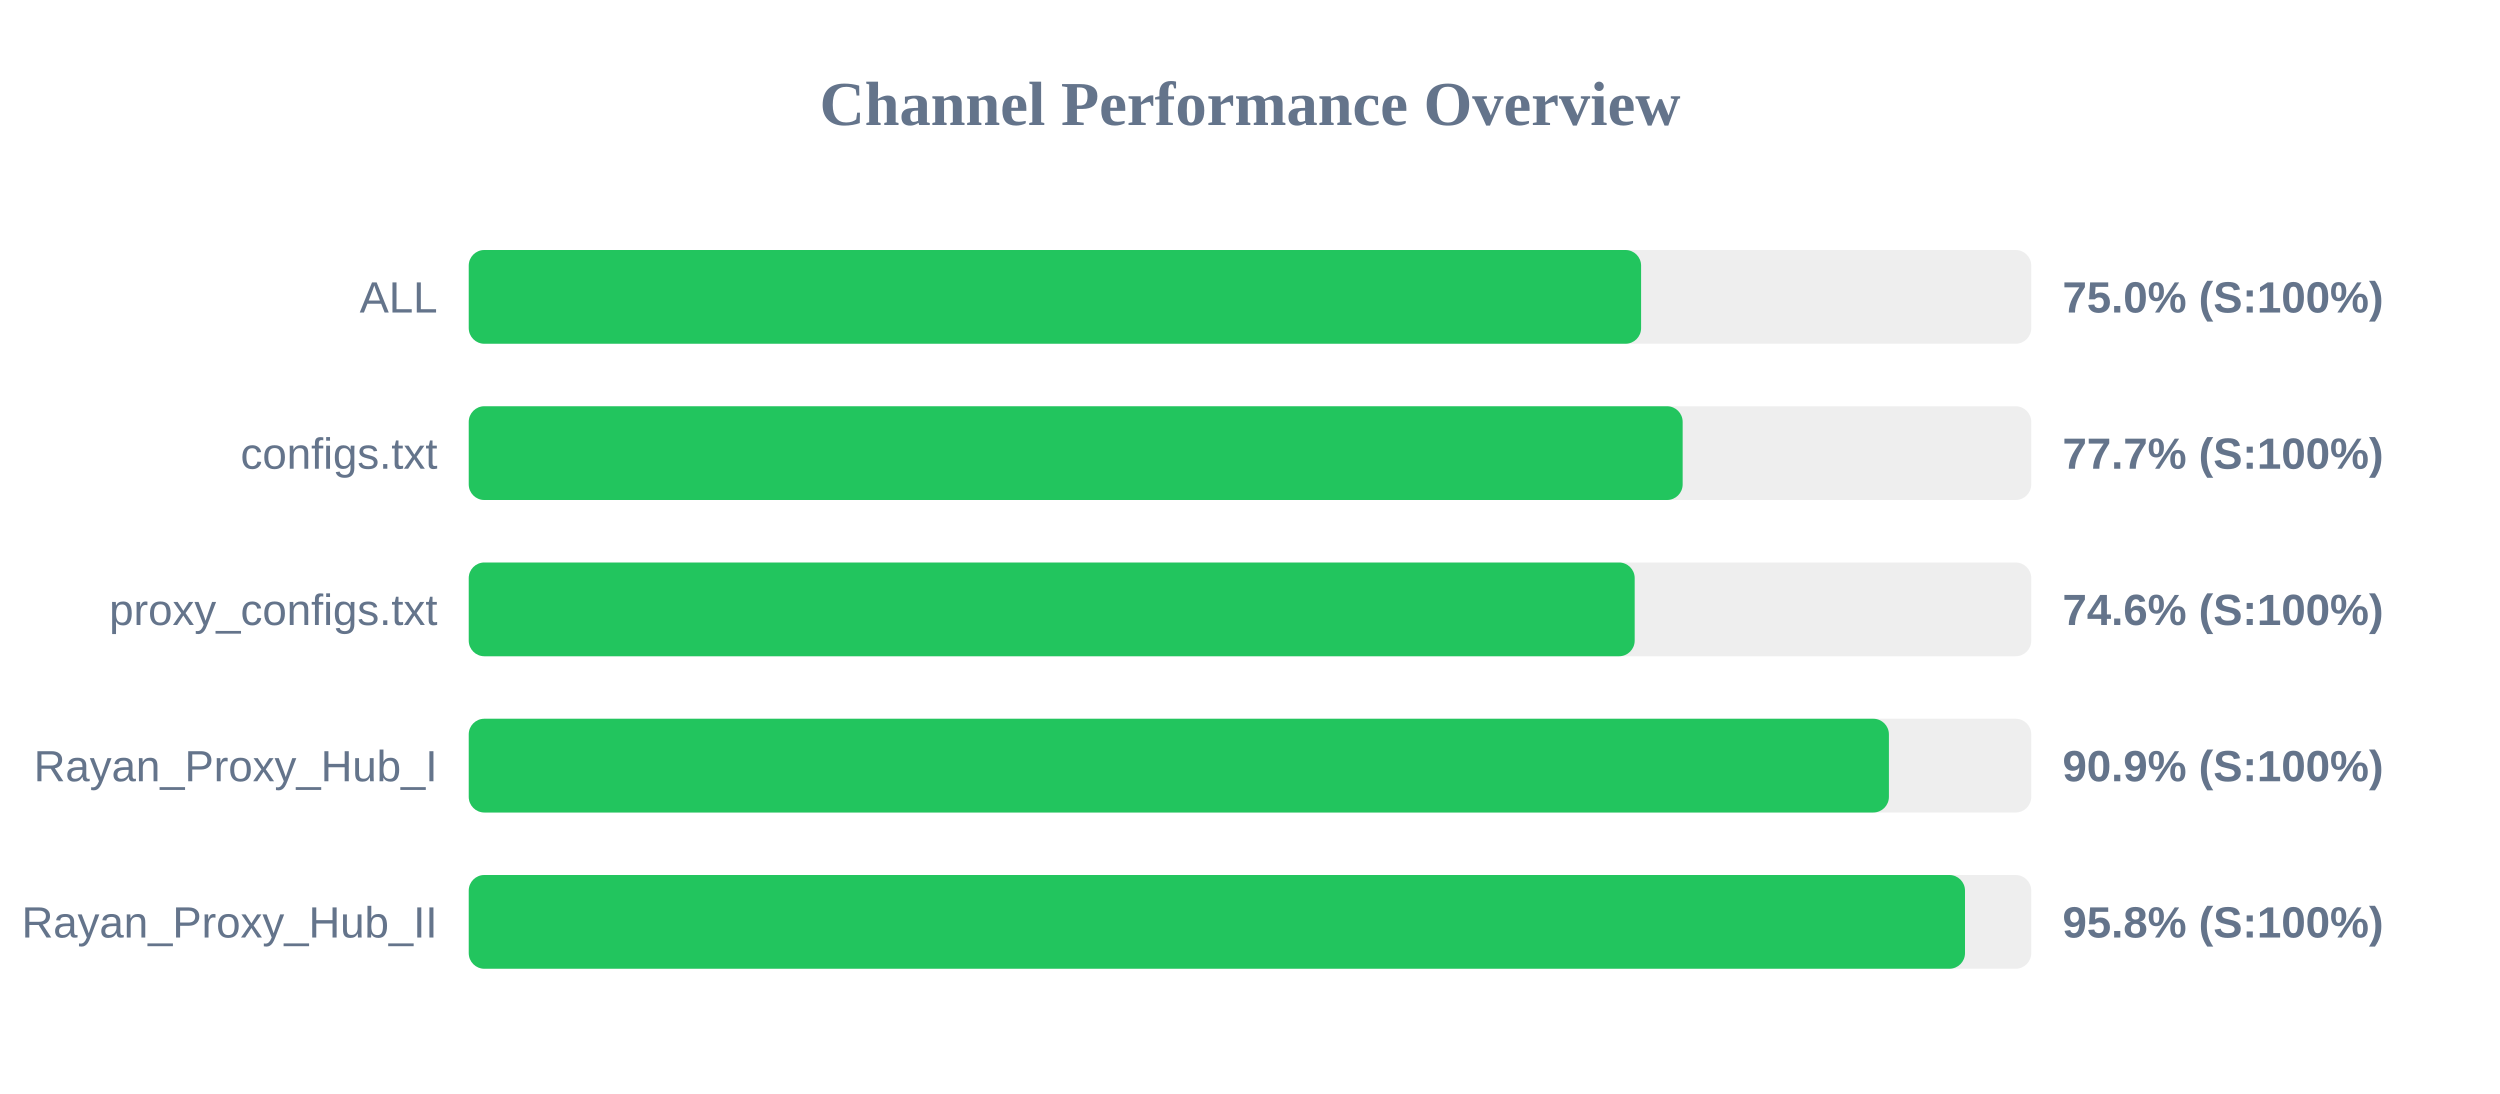
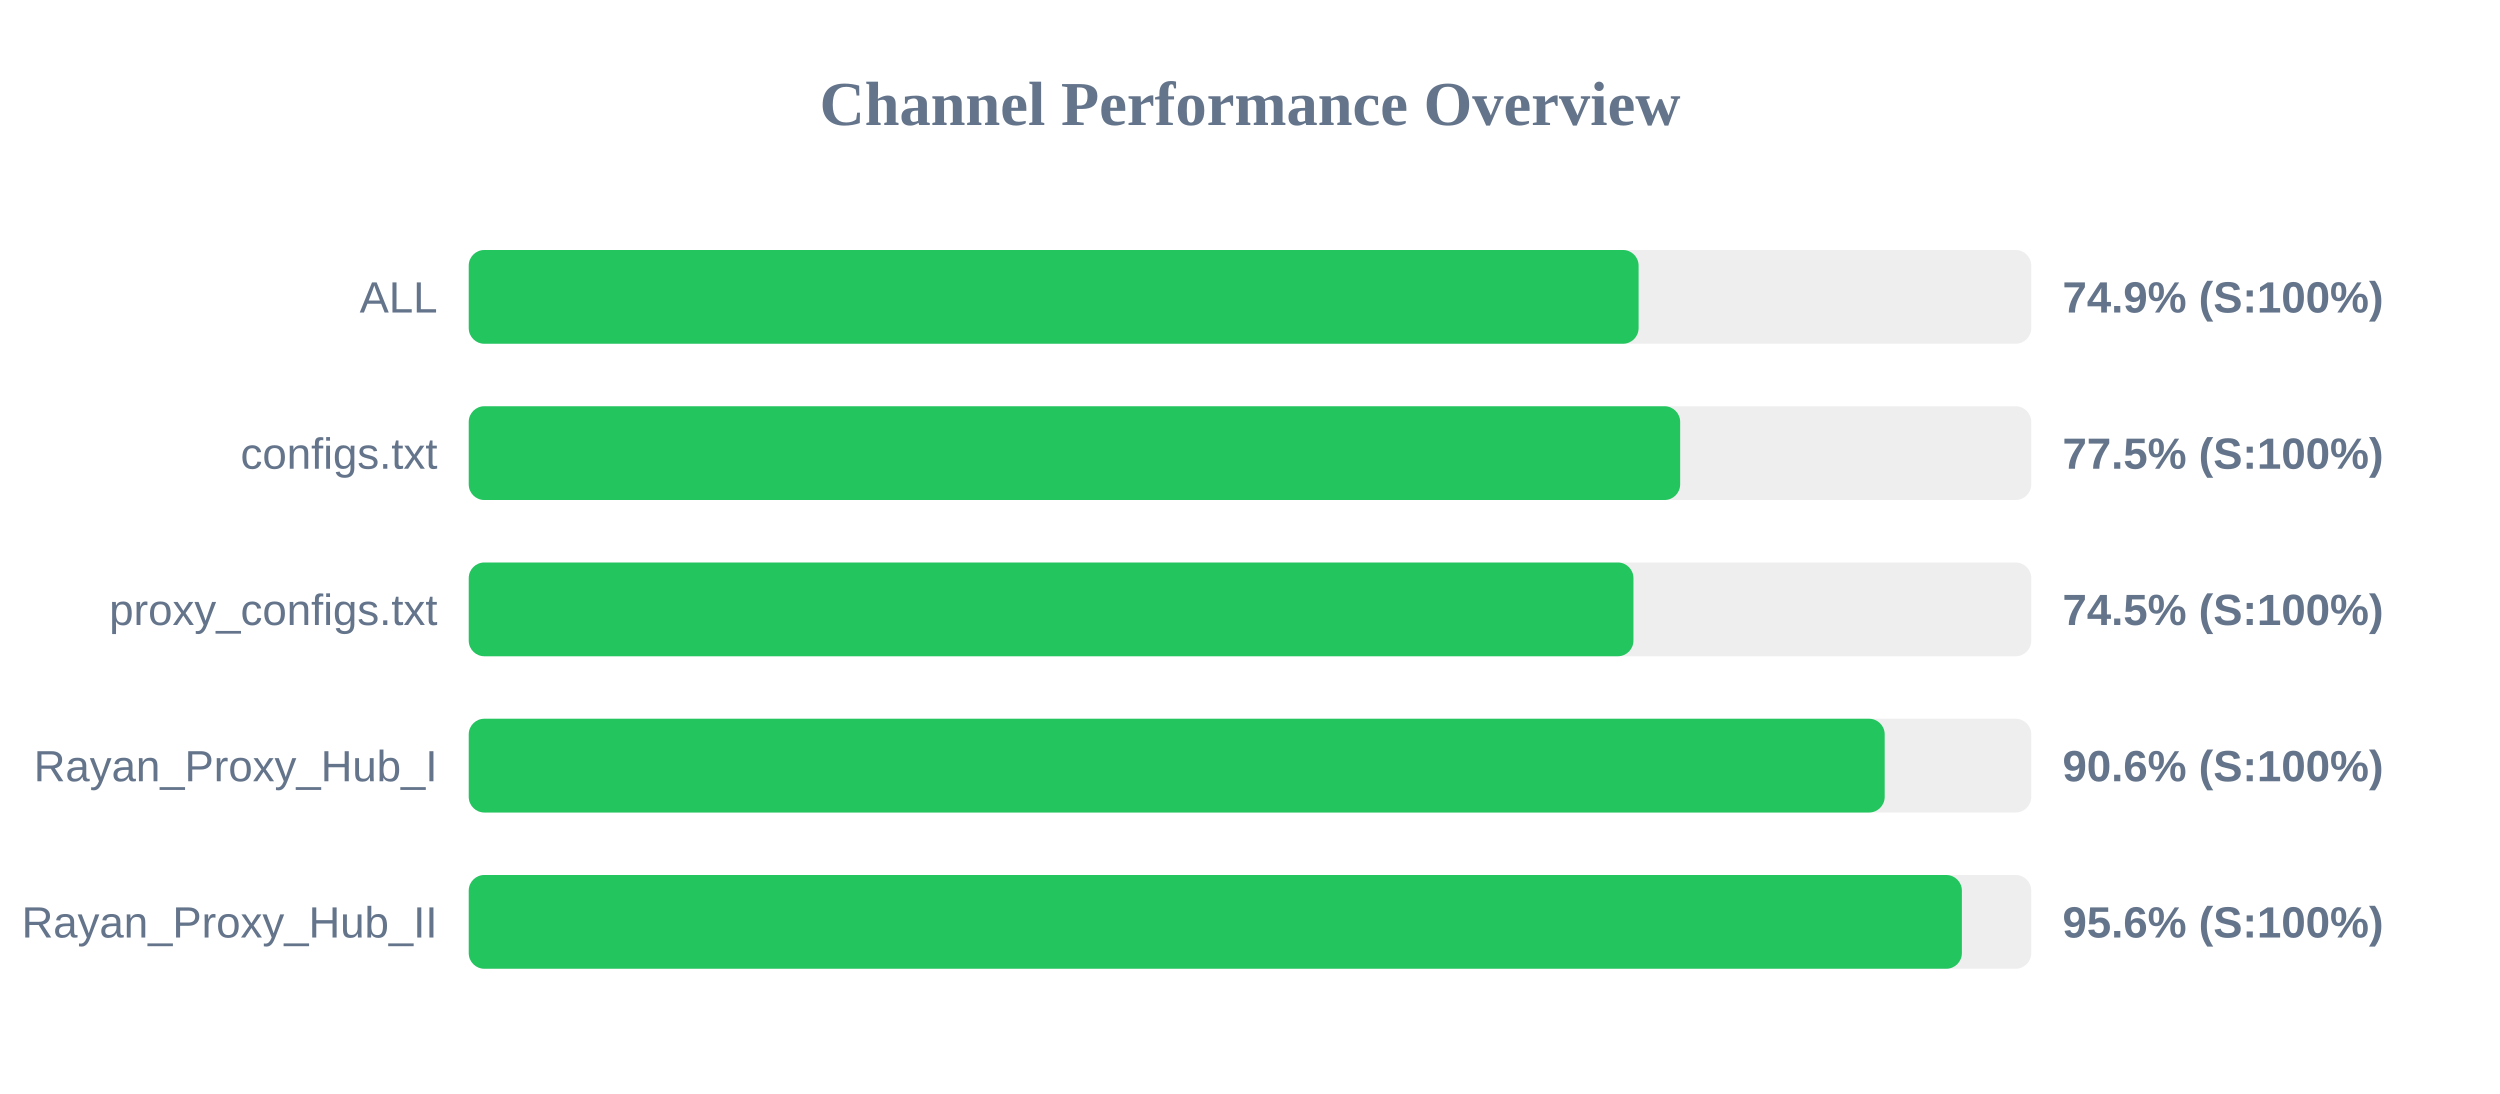
<svg xmlns="http://www.w3.org/2000/svg" width="800" height="350" version="1.1">
  <style>
        .row { font: 14px Arial; fill: #64748b; }
        .score { font: bold 14px Arial; fill: #64748b; }
    </style>
  <text x="400" y="40" text-anchor="middle" font-size="20px" font-weight="bold" fill="#64748b">Channel Performance Overview</text>
  <rect x="150" y="80" width="500" height="30" fill="#eee" rx="5" />
-   <rect x="150" y="80" width="375.15" height="30" fill="#22c55e" rx="5" />
+   <rect x="150" y="80" width="374.35" height="30" fill="#22c55e" rx="5" />
  <text x="140" y="100" text-anchor="end" class="row">ALL</text>
-   <text x="660" y="100" text-anchor="start" class="score">75.0% (S:100%)</text>
+   <text x="660" y="100" text-anchor="start" class="score">74.9% (S:100%)</text>
  <rect x="150" y="130" width="500" height="30" fill="#eee" rx="5" />
-   <rect x="150" y="130" width="388.45" height="30" fill="#22c55e" rx="5" />
+   <rect x="150" y="130" width="387.65" height="30" fill="#22c55e" rx="5" />
  <text x="140" y="150" text-anchor="end" class="row">configs.txt</text>
-   <text x="660" y="150" text-anchor="start" class="score">77.7% (S:100%)</text>
+   <text x="660" y="150" text-anchor="start" class="score">77.5% (S:100%)</text>
  <rect x="150" y="180" width="500" height="30" fill="#eee" rx="5" />
-   <rect x="150" y="180" width="373.1" height="30" fill="#22c55e" rx="5" />
+   <rect x="150" y="180" width="372.7" height="30" fill="#22c55e" rx="5" />
  <text x="140" y="200" text-anchor="end" class="row">proxy_configs.txt</text>
-   <text x="660" y="200" text-anchor="start" class="score">74.6% (S:100%)</text>
+   <text x="660" y="200" text-anchor="start" class="score">74.5% (S:100%)</text>
  <rect x="150" y="230" width="500" height="30" fill="#eee" rx="5" />
-   <rect x="150" y="230" width="454.45" height="30" fill="#22c55e" rx="5" />
+   <rect x="150" y="230" width="453.1" height="30" fill="#22c55e" rx="5" />
  <text x="140" y="250" text-anchor="end" class="row">Rayan_Proxy_Hub_I</text>
-   <text x="660" y="250" text-anchor="start" class="score">90.9% (S:100%)</text>
+   <text x="660" y="250" text-anchor="start" class="score">90.6% (S:100%)</text>
  <rect x="150" y="280" width="500" height="30" fill="#eee" rx="5" />
-   <rect x="150" y="280" width="478.8" height="30" fill="#22c55e" rx="5" />
+   <rect x="150" y="280" width="477.8" height="30" fill="#22c55e" rx="5" />
  <text x="140" y="300" text-anchor="end" class="row">Rayan_Proxy_Hub_II</text>
-   <text x="660" y="300" text-anchor="start" class="score">95.8% (S:100%)</text>
+   <text x="660" y="300" text-anchor="start" class="score">95.6% (S:100%)</text>
</svg>
